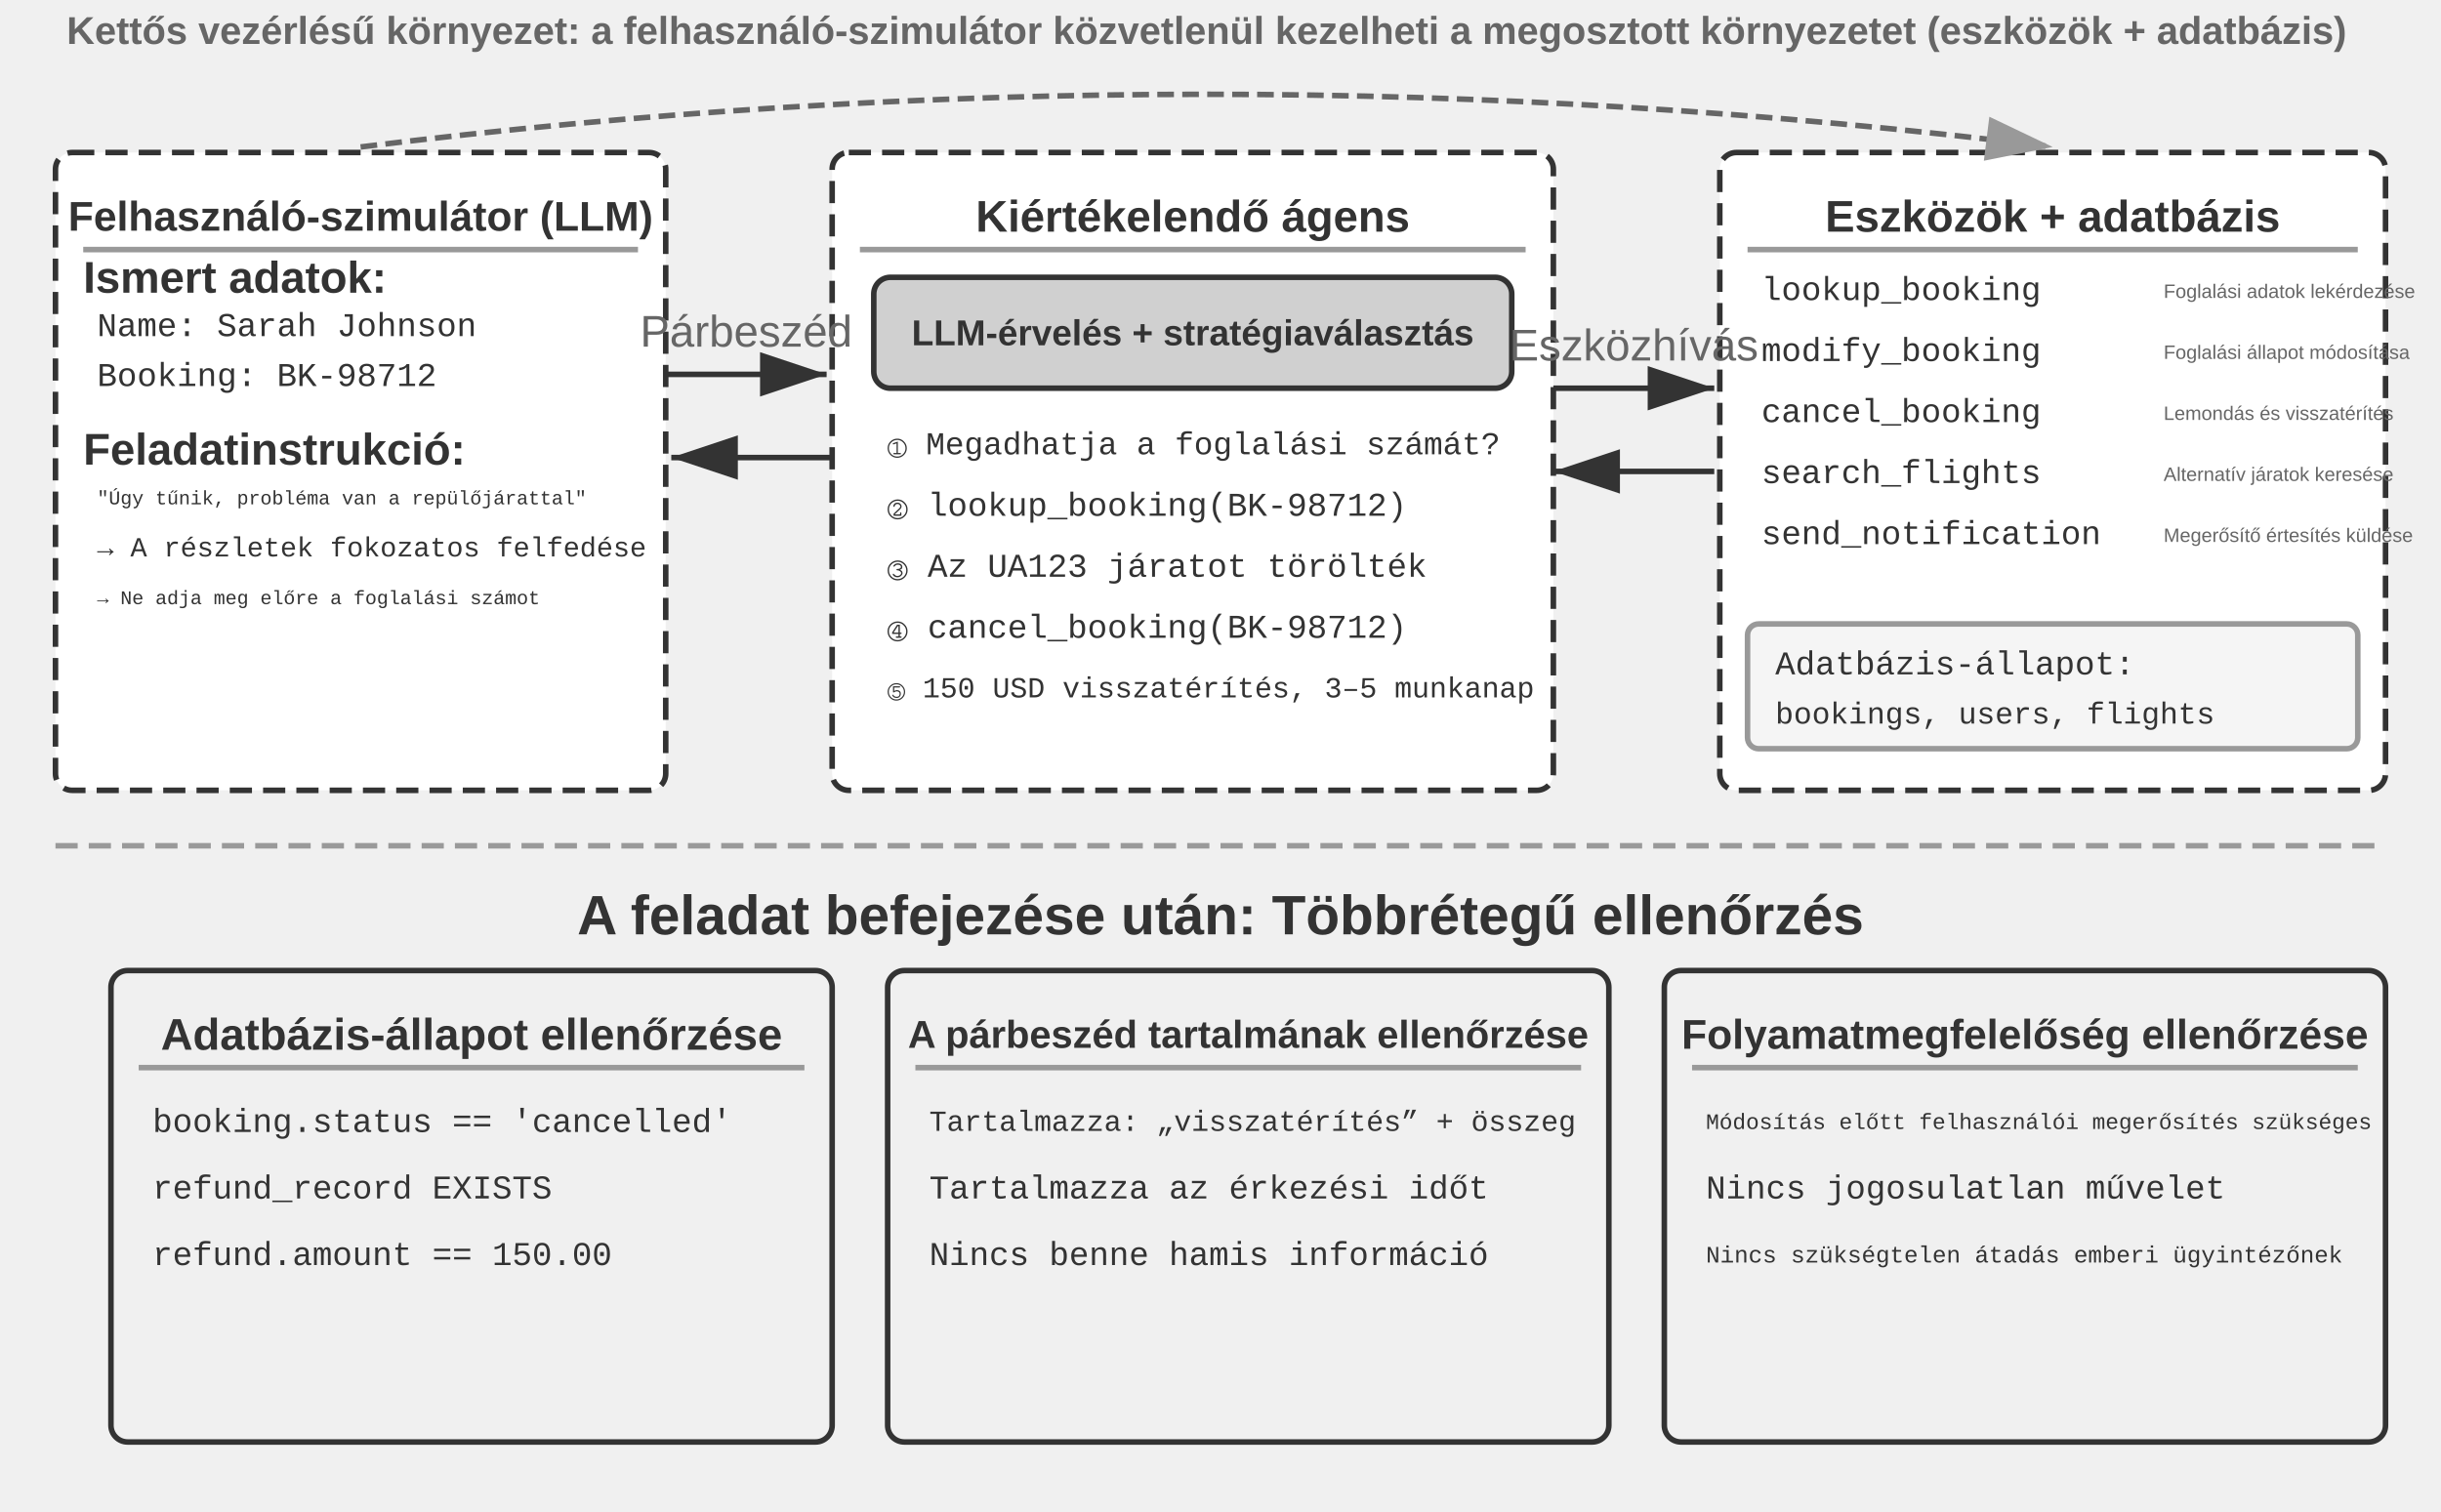
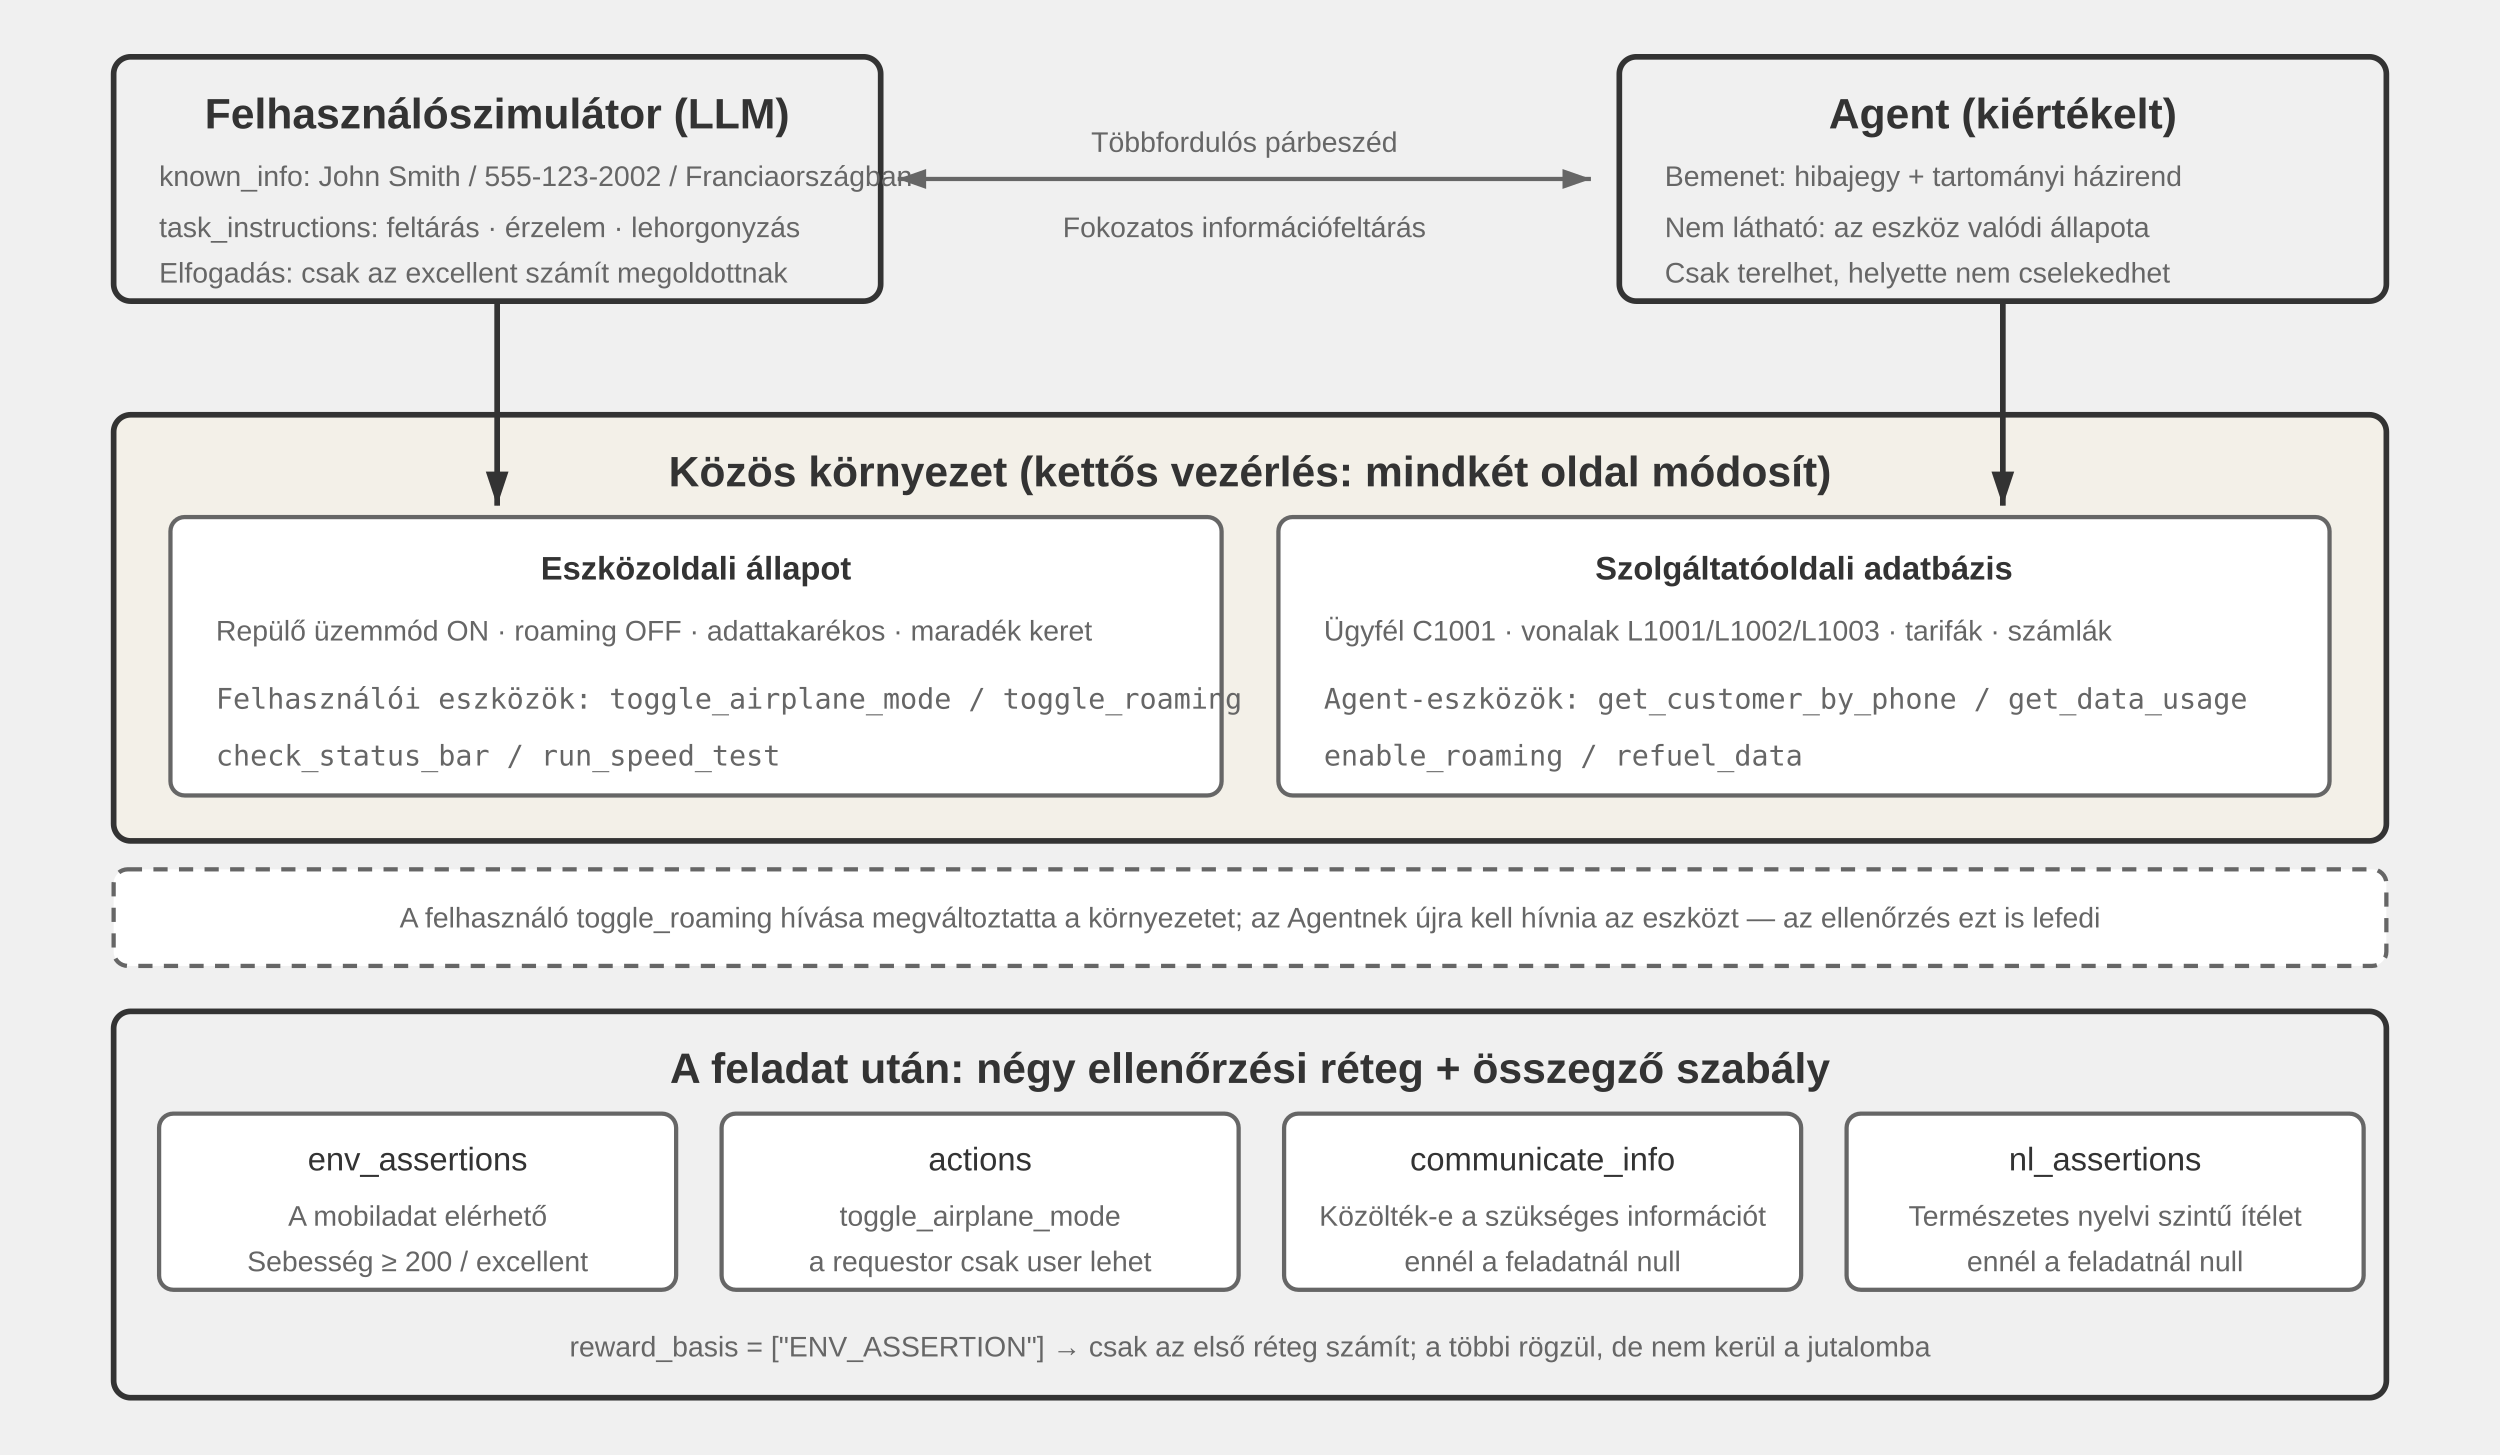
- <svg xmlns="http://www.w3.org/2000/svg" viewBox="0 15 880 545" width="880" height="545" style="background:#ffffff">
+ <svg xmlns="http://www.w3.org/2000/svg" viewBox="0 0 880 512" width="880" height="512" style="background:#ffffff">
  <defs>
-     <marker id="ah" markerWidth="12" markerHeight="8" refX="12" refY="4" orient="auto">
+     <marker id="ah" markerWidth="12" markerHeight="8" refX="12" refY="4" orient="auto" markerUnits="userSpaceOnUse">
      <polygon points="0 0, 12 4, 0 8" fill="#333333" />
    </marker>
-     <marker id="ah-light" markerWidth="12" markerHeight="8" refX="12" refY="4" orient="auto">
-       <polygon points="0 0, 12 4, 0 8" fill="#999999" />
+     <marker id="ah-s" markerWidth="10" markerHeight="7" refX="10" refY="3.5" orient="auto" markerUnits="userSpaceOnUse">
+       <polygon points="0 0, 10 3.5, 0 7" fill="#666666" />
+     </marker>
+     <marker id="ah-r" markerWidth="10" markerHeight="7" refX="0" refY="3.5" orient="auto" markerUnits="userSpaceOnUse">
+       <polygon points="10 0, 0 3.5, 10 7" fill="#666666" />
    </marker>
  </defs>
-   <rect x="20" y="70" width="220" height="230" rx="6" fill="#ffffff" stroke="#333333" stroke-width="2" stroke-dasharray="8,4" />
-   <text x="130" y="93" font-family="Arial, 'Helvetica Neue', Helvetica, 'PingFang SC', 'Microsoft YaHei', sans-serif" font-size="15" fill="#333333" text-anchor="middle" dominant-baseline="central" font-weight="bold">Felhasználó-szimulátor (LLM)</text>
-   <line x1="30" y1="105" x2="230" y2="105" stroke="#999999" stroke-width="2" />
-   <text x="30" y="115" font-family="Arial, 'Helvetica Neue', Helvetica, 'PingFang SC', 'Microsoft YaHei', sans-serif" font-size="16" fill="#333333" text-anchor="start" dominant-baseline="central" font-weight="bold">Ismert adatok:</text>
-   <text x="35" y="133" font-family="'Courier New', Courier, monospace" font-size="12" fill="#333333" text-anchor="start" dominant-baseline="central">Name: Sarah Johnson</text>
-   <text x="35" y="151" font-family="'Courier New', Courier, monospace" font-size="12" fill="#333333" text-anchor="start" dominant-baseline="central">Booking: BK-98712</text>
-   <text x="30" y="177" font-family="Arial, 'Helvetica Neue', Helvetica, 'PingFang SC', 'Microsoft YaHei', sans-serif" font-size="16" fill="#333333" text-anchor="start" dominant-baseline="central" font-weight="bold">Feladatinstrukció:</text>
-   <text x="35" y="195" font-family="'Courier New', Courier, monospace" font-size="7" fill="#333333" text-anchor="start" dominant-baseline="central">"Úgy tűnik, probléma van a repülőjárattal"</text>
-   <text x="35" y="213" font-family="'Courier New', Courier, monospace" font-size="10" fill="#333333" text-anchor="start" dominant-baseline="central">→ A részletek fokozatos felfedése</text>
-   <text x="35" y="231" font-family="'Courier New', Courier, monospace" font-size="7" fill="#333333" text-anchor="start" dominant-baseline="central">→ Ne adja meg előre a foglalási számot</text>
-   <rect x="300" y="70" width="260" height="230" rx="6" fill="#ffffff" stroke="#333333" stroke-width="2" stroke-dasharray="8,4" />
-   <text x="430" y="93" font-family="Arial, 'Helvetica Neue', Helvetica, 'PingFang SC', 'Microsoft YaHei', sans-serif" font-size="16" fill="#333333" text-anchor="middle" dominant-baseline="central" font-weight="bold">Kiértékelendő ágens</text>
-   <line x1="310" y1="105" x2="550" y2="105" stroke="#999999" stroke-width="2" />
-   <rect x="315" y="115" width="230" height="40" rx="6" fill="#d0d0d0" stroke="#333333" stroke-width="2" />
-   <text x="430" y="135" font-family="Arial, 'Helvetica Neue', Helvetica, 'PingFang SC', 'Microsoft YaHei', sans-serif" font-size="13" fill="#333333" text-anchor="middle" dominant-baseline="central" font-weight="bold">LLM-érvelés + stratégiaválasztás</text>
-   <text x="320" y="175" font-family="'Courier New', Courier, monospace" font-size="11.5" fill="#333333" text-anchor="start" dominant-baseline="central">① Megadhatja a foglalási számát?</text>
-   <text x="320" y="197" font-family="'Courier New', Courier, monospace" font-size="12" fill="#333333" text-anchor="start" dominant-baseline="central">② lookup_booking(BK-98712)</text>
-   <text x="320" y="219" font-family="'Courier New', Courier, monospace" font-size="12" fill="#333333" text-anchor="start" dominant-baseline="central">③ Az UA123 járatot törölték</text>
-   <text x="320" y="241" font-family="'Courier New', Courier, monospace" font-size="12" fill="#333333" text-anchor="start" dominant-baseline="central">④ cancel_booking(BK-98712)</text>
-   <text x="320" y="263" font-family="'Courier New', Courier, monospace" font-size="10.5" fill="#333333" text-anchor="start" dominant-baseline="central">⑤ 150 USD visszatérítés, 3–5 munkanap</text>
-   <rect x="620" y="70" width="240" height="230" rx="6" fill="#ffffff" stroke="#333333" stroke-width="2" stroke-dasharray="8,4" />
-   <text x="740" y="93" font-family="Arial, 'Helvetica Neue', Helvetica, 'PingFang SC', 'Microsoft YaHei', sans-serif" font-size="16" fill="#333333" text-anchor="middle" dominant-baseline="central" font-weight="bold">Eszközök + adatbázis</text>
-   <line x1="630" y1="105" x2="850" y2="105" stroke="#999999" stroke-width="2" />
-   <text x="635" y="120" font-family="'Courier New', Courier, monospace" font-size="12" fill="#333333" text-anchor="start" dominant-baseline="central">lookup_booking</text>
-   <text x="780" y="120" font-family="Arial, 'Helvetica Neue', Helvetica, 'PingFang SC', 'Microsoft YaHei', sans-serif" font-size="7" fill="#666666" text-anchor="start" dominant-baseline="central" font-weight="normal">Foglalási adatok lekérdezése</text>
-   <text x="635" y="142" font-family="'Courier New', Courier, monospace" font-size="12" fill="#333333" text-anchor="start" dominant-baseline="central">modify_booking</text>
-   <text x="780" y="142" font-family="Arial, 'Helvetica Neue', Helvetica, 'PingFang SC', 'Microsoft YaHei', sans-serif" font-size="7" fill="#666666" text-anchor="start" dominant-baseline="central" font-weight="normal">Foglalási állapot módosítása</text>
-   <text x="635" y="164" font-family="'Courier New', Courier, monospace" font-size="12" fill="#333333" text-anchor="start" dominant-baseline="central">cancel_booking</text>
-   <text x="780" y="164" font-family="Arial, 'Helvetica Neue', Helvetica, 'PingFang SC', 'Microsoft YaHei', sans-serif" font-size="7" fill="#666666" text-anchor="start" dominant-baseline="central" font-weight="normal">Lemondás és visszatérítés</text>
-   <text x="635" y="186" font-family="'Courier New', Courier, monospace" font-size="12" fill="#333333" text-anchor="start" dominant-baseline="central">search_flights</text>
-   <text x="780" y="186" font-family="Arial, 'Helvetica Neue', Helvetica, 'PingFang SC', 'Microsoft YaHei', sans-serif" font-size="7" fill="#666666" text-anchor="start" dominant-baseline="central" font-weight="normal">Alternatív járatok keresése</text>
-   <text x="635" y="208" font-family="'Courier New', Courier, monospace" font-size="12" fill="#333333" text-anchor="start" dominant-baseline="central">send_notification</text>
-   <text x="780" y="208" font-family="Arial, 'Helvetica Neue', Helvetica, 'PingFang SC', 'Microsoft YaHei', sans-serif" font-size="7" fill="#666666" text-anchor="start" dominant-baseline="central" font-weight="normal">Megerősítő értesítés küldése</text>
-   <rect x="630" y="240" width="220" height="45" rx="4" fill="#f5f5f5" stroke="#999999" stroke-width="2" />
-   <text x="640" y="255" font-family="'Courier New', Courier, monospace" font-size="12" fill="#333333" text-anchor="start" dominant-baseline="central">Adatbázis-állapot:</text>
-   <text x="640" y="273" font-family="'Courier New', Courier, monospace" font-size="11" fill="#333333" text-anchor="start" dominant-baseline="central">bookings, users, flights</text>
-   <line x1="240" y1="150" x2="298" y2="150" stroke="#333333" stroke-width="2" marker-end="url(#ah)" />
-   <text x="269.0" y="140.0" font-family="Arial, 'Helvetica Neue', Helvetica, 'PingFang SC', 'Microsoft YaHei', sans-serif" font-size="16" fill="#666666" text-anchor="middle">Párbeszéd</text>
-   <line x1="300" y1="180" x2="242" y2="180" stroke="#333333" stroke-width="2" marker-end="url(#ah)" />
-   <line x1="560" y1="155" x2="618" y2="155" stroke="#333333" stroke-width="2" marker-end="url(#ah)" />
-   <text x="589.0" y="145.0" font-family="Arial, 'Helvetica Neue', Helvetica, 'PingFang SC', 'Microsoft YaHei', sans-serif" font-size="16" fill="#666666" text-anchor="middle">Eszközhívás</text>
-   <line x1="618" y1="185" x2="560" y2="185" stroke="#333333" stroke-width="2" marker-end="url(#ah)" />
-   <path d="M 130,68 Q 435,30 740,68" fill="none" stroke="#666666" stroke-width="2" stroke-dasharray="6,3" marker-end="url(#ah-light)" />
-   <text x="435" y="26" font-family="Arial, 'Helvetica Neue', Helvetica, 'PingFang SC', 'Microsoft YaHei', sans-serif" font-size="14" fill="#666666" text-anchor="middle" dominant-baseline="central" font-weight="bold">Kettős vezérlésű környezet: a felhasználó-szimulátor közvetlenül  kezelheti a megosztott környezetet (eszközök + adatbázis)</text>
-   <line x1="20" y1="320" x2="860" y2="320" stroke="#999999" stroke-width="2" stroke-dasharray="8,4" />
-   <text x="440.0" y="345" font-family="Arial, 'Helvetica Neue', Helvetica, 'PingFang SC', 'Microsoft YaHei', sans-serif" font-size="20" fill="#333333" text-anchor="middle" dominant-baseline="central" font-weight="bold">A feladat befejezése után: Többrétegű ellenőrzés</text>
-   <rect x="40" y="365" width="260" height="170" rx="6" fill="#f0f0f0" stroke="#333333" stroke-width="2" />
-   <text x="170" y="388" font-family="Arial, 'Helvetica Neue', Helvetica, 'PingFang SC', 'Microsoft YaHei', sans-serif" font-size="16" fill="#333333" text-anchor="middle" dominant-baseline="central" font-weight="bold">Adatbázis-állapot ellenőrzése</text>
-   <line x1="50" y1="400" x2="290" y2="400" stroke="#999999" stroke-width="2" />
-   <text x="55" y="420" font-family="'Courier New', Courier, monospace" font-size="12" fill="#333333" text-anchor="start" dominant-baseline="central">booking.status == 'cancelled'</text>
-   <text x="55" y="444" font-family="'Courier New', Courier, monospace" font-size="12" fill="#333333" text-anchor="start" dominant-baseline="central">refund_record EXISTS</text>
-   <text x="55" y="468" font-family="'Courier New', Courier, monospace" font-size="12" fill="#333333" text-anchor="start" dominant-baseline="central">refund.amount == 150.00</text>
-   <rect x="320" y="365" width="260" height="170" rx="6" fill="#f0f0f0" stroke="#333333" stroke-width="2" />
-   <text x="450" y="388" font-family="Arial, 'Helvetica Neue', Helvetica, 'PingFang SC', 'Microsoft YaHei', sans-serif" font-size="14" fill="#333333" text-anchor="middle" dominant-baseline="central" font-weight="bold">A párbeszéd tartalmának ellenőrzése</text>
-   <line x1="330" y1="400" x2="570" y2="400" stroke="#999999" stroke-width="2" />
-   <text x="335" y="420" font-family="'Courier New', Courier, monospace" font-size="10.5" fill="#333333" text-anchor="start" dominant-baseline="central">Tartalmazza: „visszatérítés” + összeg</text>
-   <text x="335" y="444" font-family="'Courier New', Courier, monospace" font-size="12" fill="#333333" text-anchor="start" dominant-baseline="central">Tartalmazza az érkezési időt</text>
-   <text x="335" y="468" font-family="'Courier New', Courier, monospace" font-size="12" fill="#333333" text-anchor="start" dominant-baseline="central">Nincs benne hamis információ</text>
-   <rect x="600" y="365" width="260" height="170" rx="6" fill="#f0f0f0" stroke="#333333" stroke-width="2" />
-   <text x="730" y="388" font-family="Arial, 'Helvetica Neue', Helvetica, 'PingFang SC', 'Microsoft YaHei', sans-serif" font-size="15" fill="#333333" text-anchor="middle" dominant-baseline="central" font-weight="bold">Folyamatmegfelelőség ellenőrzése</text>
-   <line x1="610" y1="400" x2="850" y2="400" stroke="#999999" stroke-width="2" />
-   <text x="615" y="420" font-family="'Courier New', Courier, monospace" font-size="8" fill="#333333" text-anchor="start" dominant-baseline="central">Módosítás előtt felhasználói megerősítés szükséges</text>
-   <text x="615" y="444" font-family="'Courier New', Courier, monospace" font-size="12" fill="#333333" text-anchor="start" dominant-baseline="central">Nincs jogosulatlan művelet</text>
-   <text x="615" y="468" font-family="'Courier New', Courier, monospace" font-size="8.5" fill="#333333" text-anchor="start" dominant-baseline="central">Nincs szükségtelen átadás emberi ügyintézőnek</text>
+   <style>
+ .t{font-family:Arial,'Helvetica Neue',Helvetica,'PingFang SC','Microsoft YaHei',sans-serif;fill:#333333;text-anchor:middle;dominant-baseline:central}
+ .l{font-family:Arial,'Helvetica Neue',Helvetica,'PingFang SC','Microsoft YaHei',sans-serif;fill:#333333;text-anchor:start;dominant-baseline:central}
+ .h{font-size:15px;font-weight:bold}
+ .m{font-size:11.5px}
+ .n{font-size:10px;fill:#666666}
+ .c{font-size:10px;fill:#666666;font-family:'SF Mono',Menlo,Consolas,monospace}
+ </style>
+   <rect x="40" y="20" width="270" height="86" rx="6" fill="#f0f0f0" stroke="#333333" stroke-width="2" />
+   <text class="t h" x="175" y="40">Felhasználószimulátor (LLM)</text>
+   <text class="l n" x="56" y="62">known_info: John Smith / 555-123-2002 / Franciaországban</text>
+   <text class="l n" x="56" y="80">task_instructions: feltárás · érzelem · lehorgonyzás</text>
+   <text class="l n" x="56" y="96">Elfogadás: csak az excellent számít megoldottnak</text>
+   <rect x="570" y="20" width="270" height="86" rx="6" fill="#f0f0f0" stroke="#333333" stroke-width="2" />
+   <text class="t h" x="705" y="40">Agent (kiértékelt)</text>
+   <text class="l n" x="586" y="62">Bemenet: hibajegy + tartományi házirend</text>
+   <text class="l n" x="586" y="80">Nem látható: az eszköz valódi állapota</text>
+   <text class="l n" x="586" y="96">Csak terelhet, helyette nem cselekedhet</text>
+   <line x1="316" y1="63" x2="560" y2="63" stroke="#666666" stroke-width="1.5" marker-end="url(#ah-s)" marker-start="url(#ah-r)" />
+   <text class="t n" x="438" y="50">Többfordulós párbeszéd</text>
+   <text class="t n" x="438" y="80">Fokozatos információfeltárás</text>
+   <rect x="40" y="146" width="800" height="150" rx="6" fill="#f3f0e8" stroke="#333333" stroke-width="2" />
+   <text class="t h" x="440" y="166">Közös környezet (kettős vezérlés: mindkét oldal módosít)</text>
+   <rect x="60" y="182" width="370" height="98" rx="5" fill="#ffffff" stroke="#666666" stroke-width="1.5" />
+   <text class="t m" x="245" y="200" font-weight="bold">Eszközoldali állapot</text>
+   <text class="l n" x="76" y="222">Repülő üzemmód ON · roaming OFF · adattakarékos · maradék keret</text>
+   <text class="l c" x="76" y="246">Felhasználói eszközök: toggle_airplane_mode / toggle_roaming</text>
+   <text class="l c" x="76" y="266">      check_status_bar / run_speed_test</text>
+   <rect x="450" y="182" width="370" height="98" rx="5" fill="#ffffff" stroke="#666666" stroke-width="1.5" />
+   <text class="t m" x="635" y="200" font-weight="bold">Szolgáltatóoldali adatbázis</text>
+   <text class="l n" x="466" y="222">Ügyfél C1001 · vonalak L1001/L1002/L1003 · tarifák · számlák</text>
+   <text class="l c" x="466" y="246">Agent-eszközök: get_customer_by_phone / get_data_usage</text>
+   <text class="l c" x="466" y="266">      enable_roaming / refuel_data</text>
+   <line x1="175" y1="106" x2="175" y2="178" stroke="#333333" stroke-width="2" marker-end="url(#ah)" />
+   <line x1="705" y1="106" x2="705" y2="178" stroke="#333333" stroke-width="2" marker-end="url(#ah)" />
+   <rect x="40" y="306" width="800" height="34" rx="5" fill="#ffffff" stroke="#666666" stroke-width="1.5" stroke-dasharray="5 4" />
+   <text class="t n" x="440" y="323">A felhasználó toggle_roaming hívása megváltoztatta a környezetet; az Agentnek újra kell hívnia az eszközt — az ellenőrzés ezt is lefedi</text>
+   <rect x="40" y="356" width="800" height="136" rx="6" fill="#f0f0f0" stroke="#333333" stroke-width="2" />
+   <text class="t h" x="440" y="376">A feladat után: négy ellenőrzési réteg + összegző szabály</text>
+   <rect x="56" y="392" width="182" height="62" rx="5" fill="#ffffff" stroke="#666666" stroke-width="1.5" />
+   <text class="t m" x="147" y="408">env_assertions</text>
+   <text class="t n" x="147" y="428">A mobiladat elérhető</text>
+   <text class="t n" x="147" y="444">Sebesség ≥ 200 / excellent</text>
+   <rect x="254" y="392" width="182" height="62" rx="5" fill="#ffffff" stroke="#666666" stroke-width="1.5" />
+   <text class="t m" x="345" y="408">actions</text>
+   <text class="t n" x="345" y="428">toggle_airplane_mode</text>
+   <text class="t n" x="345" y="444">a requestor csak user lehet</text>
+   <rect x="452" y="392" width="182" height="62" rx="5" fill="#ffffff" stroke="#666666" stroke-width="1.5" />
+   <text class="t m" x="543" y="408">communicate_info</text>
+   <text class="t n" x="543" y="428">Közölték-e a szükséges információt</text>
+   <text class="t n" x="543" y="444">ennél a feladatnál null</text>
+   <rect x="650" y="392" width="182" height="62" rx="5" fill="#ffffff" stroke="#666666" stroke-width="1.5" />
+   <text class="t m" x="741" y="408">nl_assertions</text>
+   <text class="t n" x="741" y="428">Természetes nyelvi szintű ítélet</text>
+   <text class="t n" x="741" y="444">ennél a feladatnál null</text>
+   <text class="t n" x="440" y="474">reward_basis = ["ENV_ASSERTION"]  →  csak az első réteg számít; a többi rögzül, de nem kerül a jutalomba</text>
</svg>
